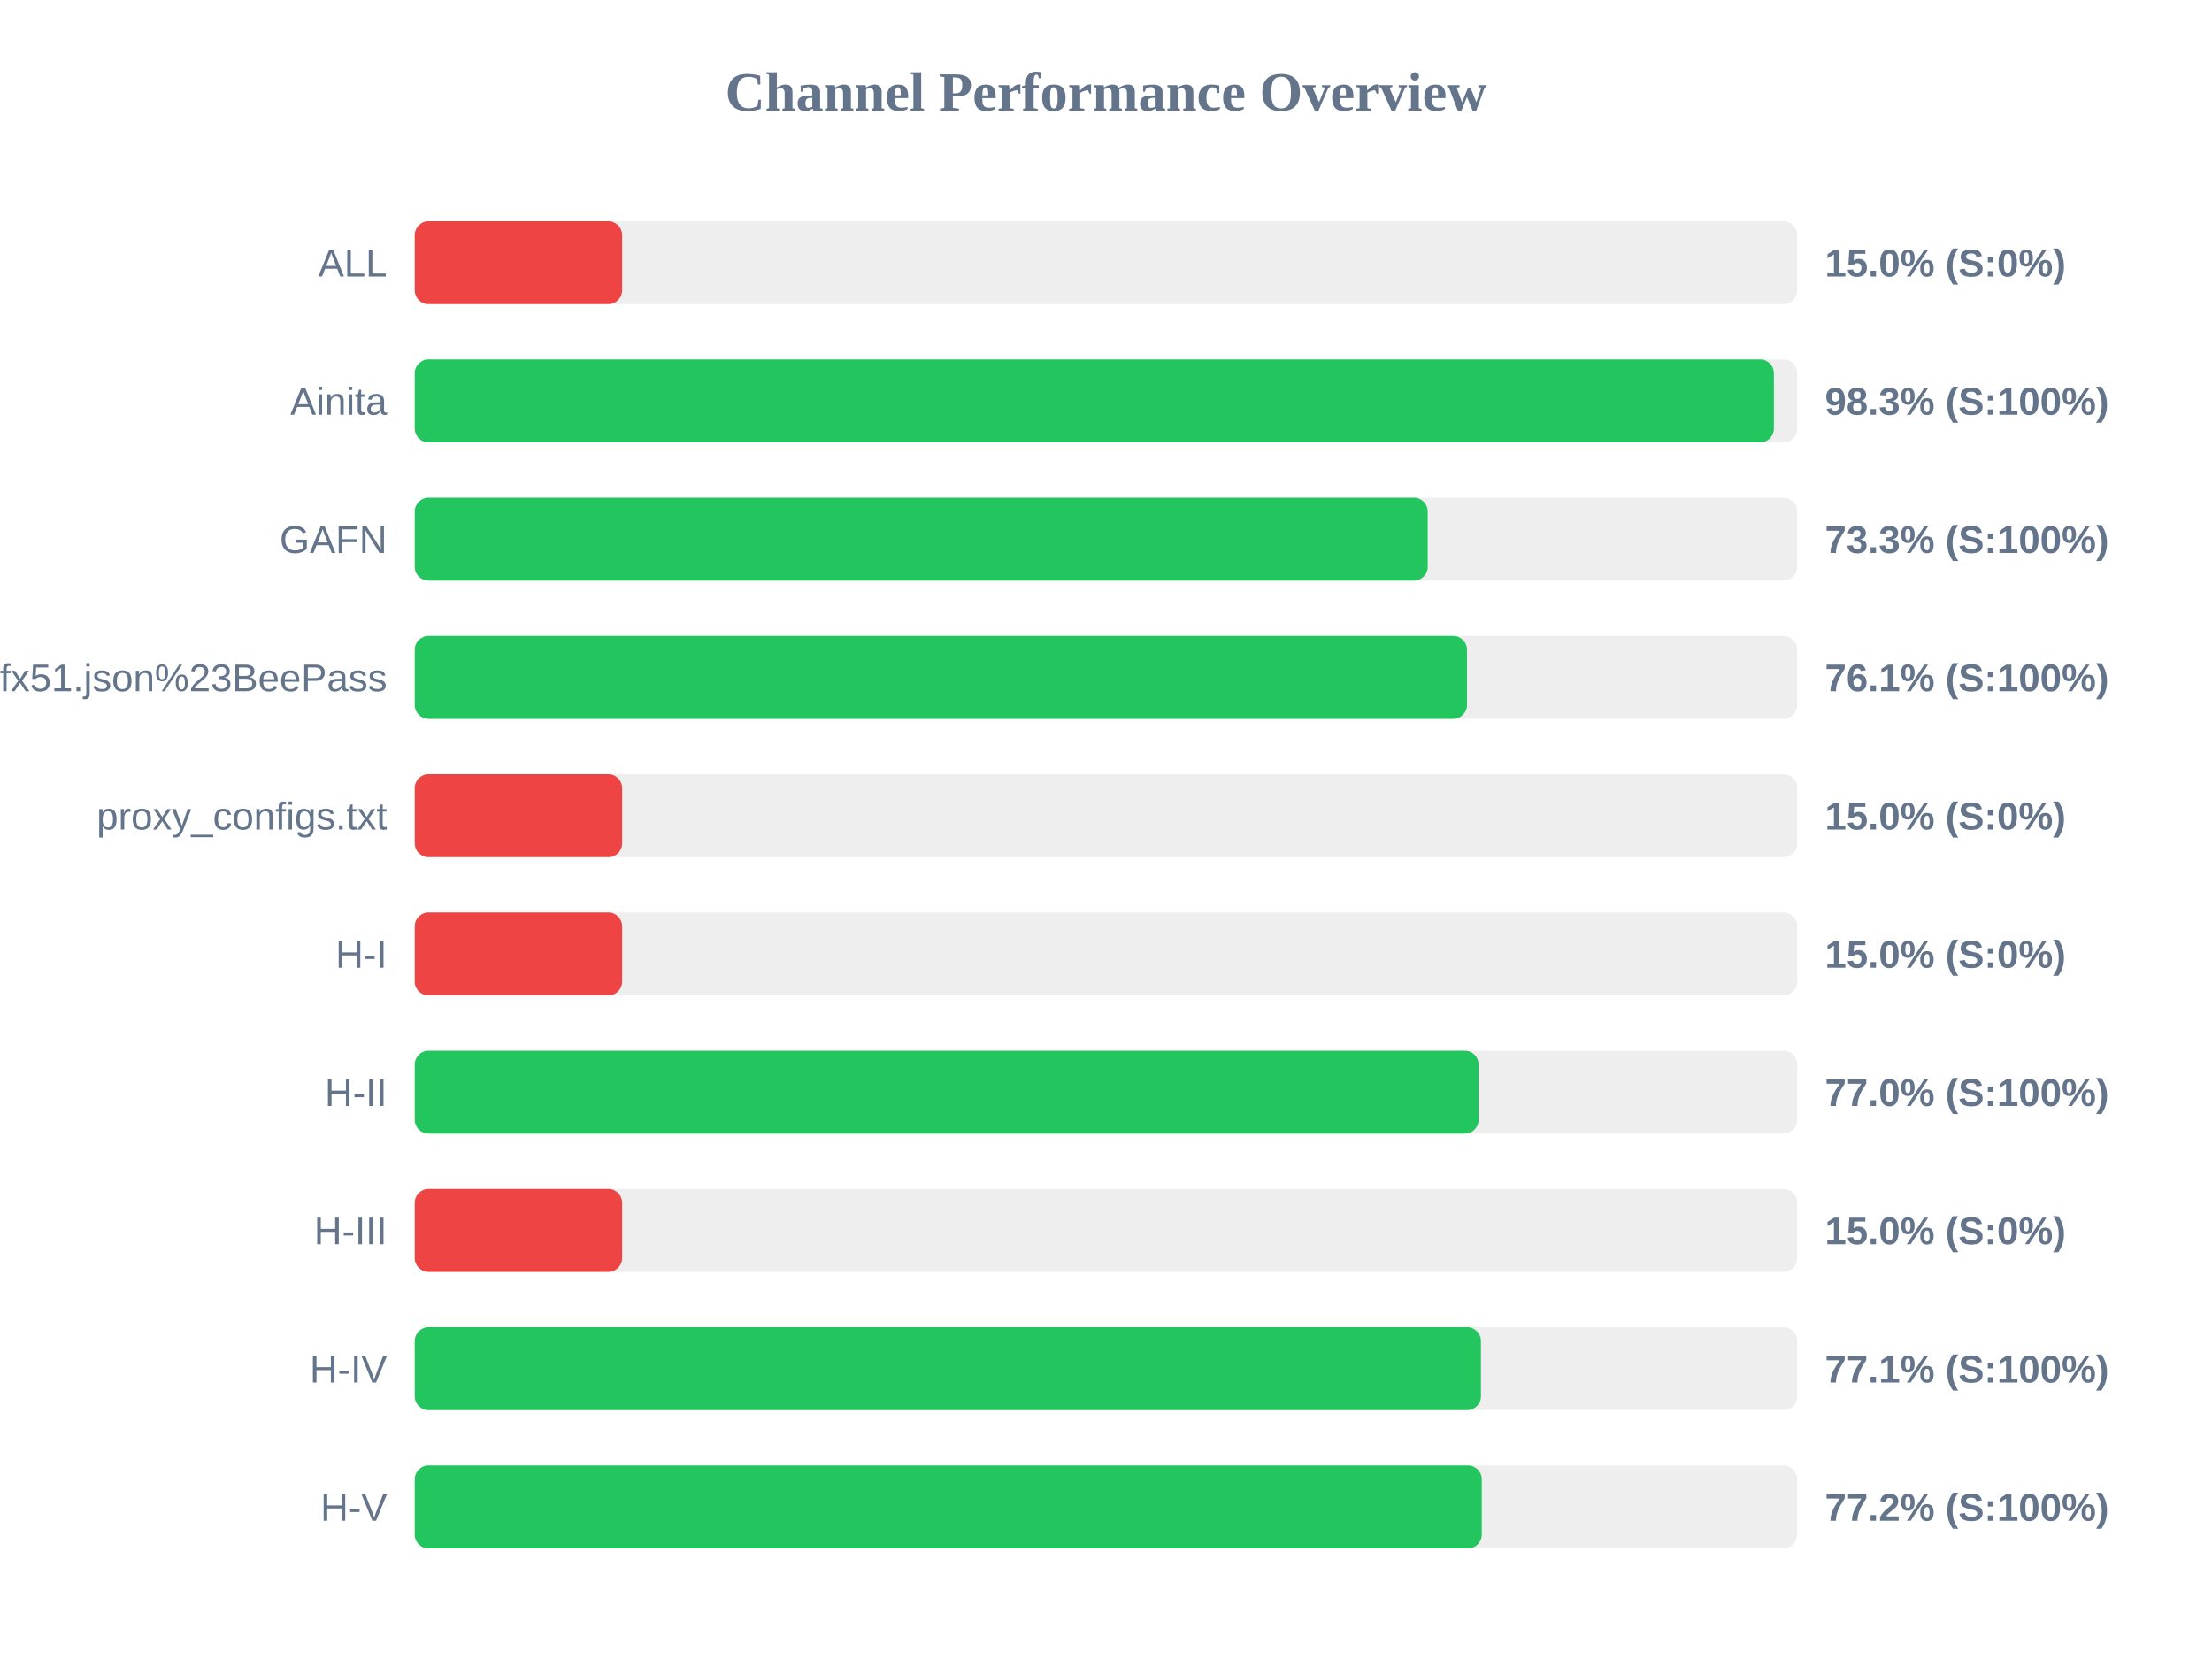
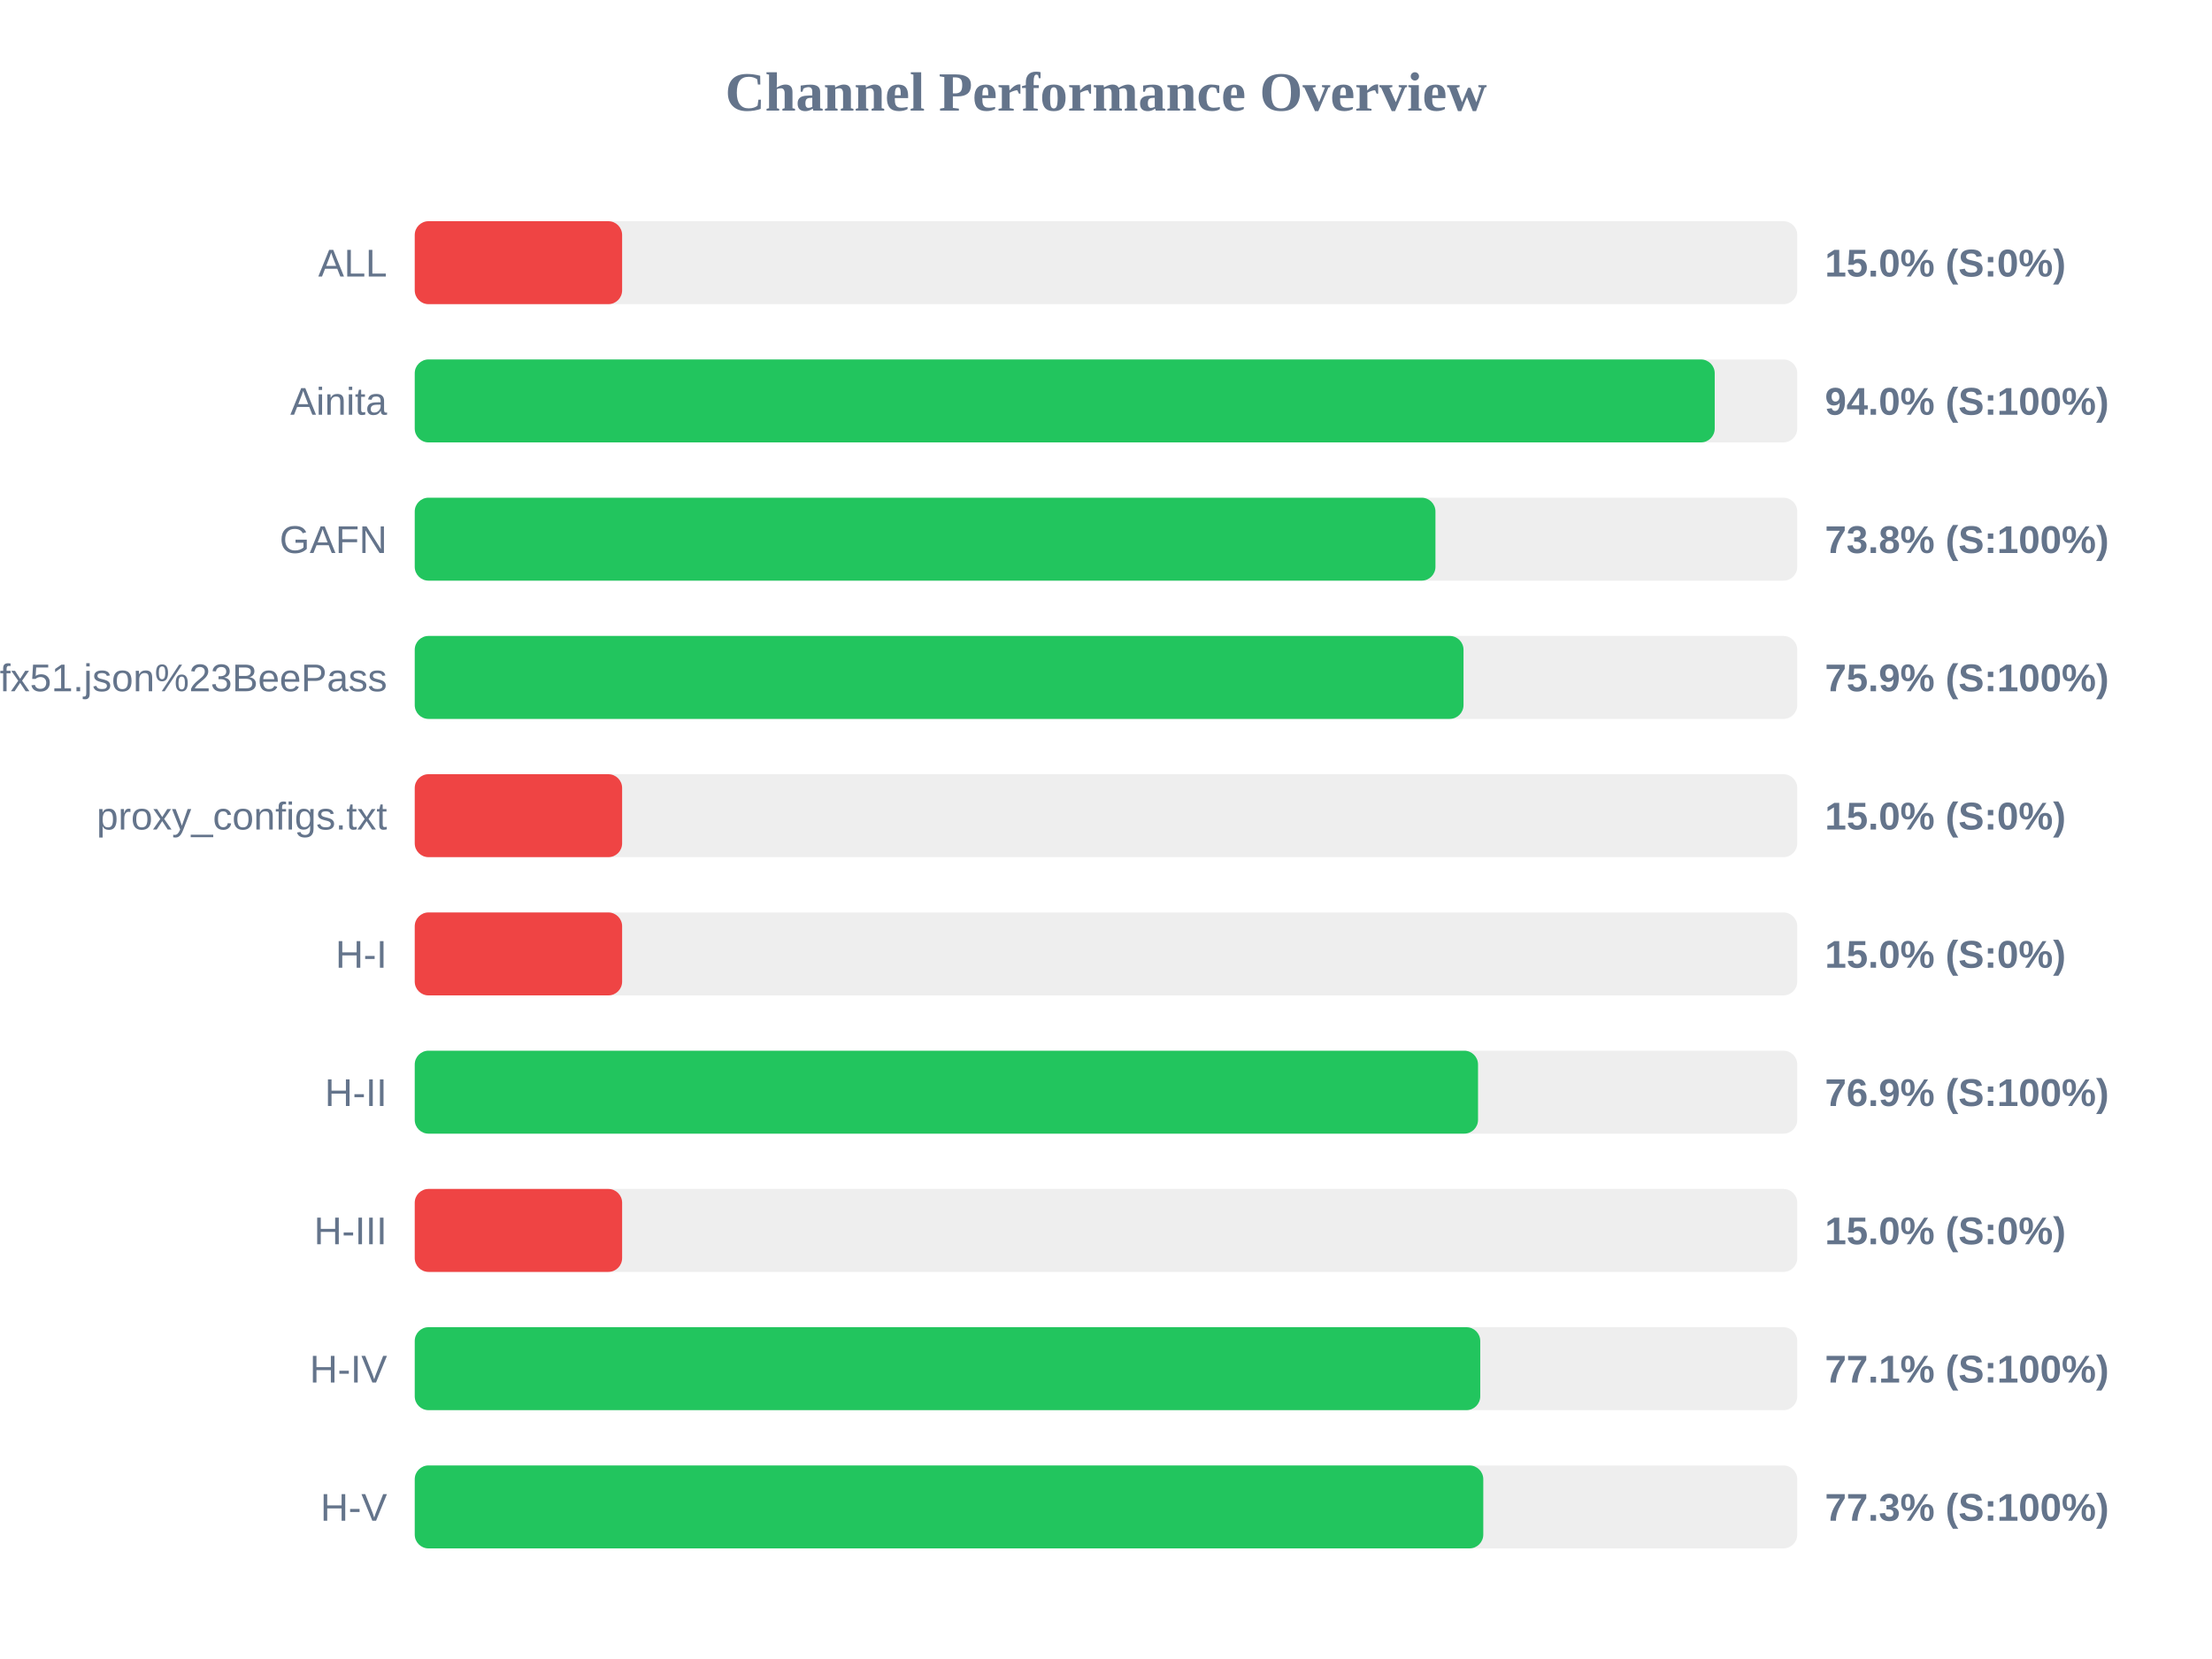
<svg xmlns="http://www.w3.org/2000/svg" width="800" height="600" version="1.1">
  <style>
        .row { font: 14px Arial; fill: #64748b; }
        .score { font: bold 14px Arial; fill: #64748b; }
    </style>
  <text x="400" y="40" text-anchor="middle" font-size="20px" font-weight="bold" fill="#64748b">Channel Performance Overview</text>
  <rect x="150" y="80" width="500" height="30" fill="#eee" rx="5" />
  <rect x="150" y="80" width="75.0" height="30" fill="#ef4444" rx="5" />
  <text x="140" y="100" text-anchor="end" class="row">ALL</text>
  <text x="660" y="100" text-anchor="start" class="score">15.0% (S:0%)</text>
  <rect x="150" y="130" width="500" height="30" fill="#eee" rx="5" />
-   <rect x="150" y="130" width="491.55" height="30" fill="#22c55e" rx="5" />
+   <rect x="150" y="130" width="470.15" height="30" fill="#22c55e" rx="5" />
  <text x="140" y="150" text-anchor="end" class="row">Ainita</text>
-   <text x="660" y="150" text-anchor="start" class="score">98.3% (S:100%)</text>
+   <text x="660" y="150" text-anchor="start" class="score">94.0% (S:100%)</text>
  <rect x="150" y="180" width="500" height="30" fill="#eee" rx="5" />
-   <rect x="150" y="180" width="366.35" height="30" fill="#22c55e" rx="5" />
+   <rect x="150" y="180" width="369.15" height="30" fill="#22c55e" rx="5" />
  <text x="140" y="200" text-anchor="end" class="row">GAFN</text>
-   <text x="660" y="200" text-anchor="start" class="score">73.3% (S:100%)</text>
+   <text x="660" y="200" text-anchor="start" class="score">73.8% (S:100%)</text>
  <rect x="150" y="230" width="500" height="30" fill="#eee" rx="5" />
-   <rect x="150" y="230" width="380.55" height="30" fill="#22c55e" rx="5" />
+   <rect x="150" y="230" width="379.3" height="30" fill="#22c55e" rx="5" />
  <text x="140" y="250" text-anchor="end" class="row">sub?s=ssconf%3A%2F%2Fs3.amazonaws.com%2Fbeedynconprd%2Fzf38bv6oxi1nv3wfkpmxyfl8yj5fargza3foantoalu16vznl0ckxx7bgf1ufx51.json%23BeePass</text>
-   <text x="660" y="250" text-anchor="start" class="score">76.1% (S:100%)</text>
+   <text x="660" y="250" text-anchor="start" class="score">75.9% (S:100%)</text>
  <rect x="150" y="280" width="500" height="30" fill="#eee" rx="5" />
  <rect x="150" y="280" width="75.0" height="30" fill="#ef4444" rx="5" />
  <text x="140" y="300" text-anchor="end" class="row">proxy_configs.txt</text>
  <text x="660" y="300" text-anchor="start" class="score">15.0% (S:0%)</text>
  <rect x="150" y="330" width="500" height="30" fill="#eee" rx="5" />
  <rect x="150" y="330" width="75.0" height="30" fill="#ef4444" rx="5" />
  <text x="140" y="350" text-anchor="end" class="row">H-I</text>
  <text x="660" y="350" text-anchor="start" class="score">15.0% (S:0%)</text>
  <rect x="150" y="380" width="500" height="30" fill="#eee" rx="5" />
-   <rect x="150" y="380" width="384.75" height="30" fill="#22c55e" rx="5" />
+   <rect x="150" y="380" width="384.55" height="30" fill="#22c55e" rx="5" />
  <text x="140" y="400" text-anchor="end" class="row">H-II</text>
-   <text x="660" y="400" text-anchor="start" class="score">77.0% (S:100%)</text>
+   <text x="660" y="400" text-anchor="start" class="score">76.9% (S:100%)</text>
  <rect x="150" y="430" width="500" height="30" fill="#eee" rx="5" />
  <rect x="150" y="430" width="75.0" height="30" fill="#ef4444" rx="5" />
  <text x="140" y="450" text-anchor="end" class="row">H-III</text>
  <text x="660" y="450" text-anchor="start" class="score">15.0% (S:0%)</text>
  <rect x="150" y="480" width="500" height="30" fill="#eee" rx="5" />
-   <rect x="150" y="480" width="385.6" height="30" fill="#22c55e" rx="5" />
+   <rect x="150" y="480" width="385.35" height="30" fill="#22c55e" rx="5" />
  <text x="140" y="500" text-anchor="end" class="row">H-IV</text>
  <text x="660" y="500" text-anchor="start" class="score">77.1% (S:100%)</text>
  <rect x="150" y="530" width="500" height="30" fill="#eee" rx="5" />
-   <rect x="150" y="530" width="385.9" height="30" fill="#22c55e" rx="5" />
+   <rect x="150" y="530" width="386.45" height="30" fill="#22c55e" rx="5" />
  <text x="140" y="550" text-anchor="end" class="row">H-V</text>
-   <text x="660" y="550" text-anchor="start" class="score">77.2% (S:100%)</text>
+   <text x="660" y="550" text-anchor="start" class="score">77.3% (S:100%)</text>
</svg>
